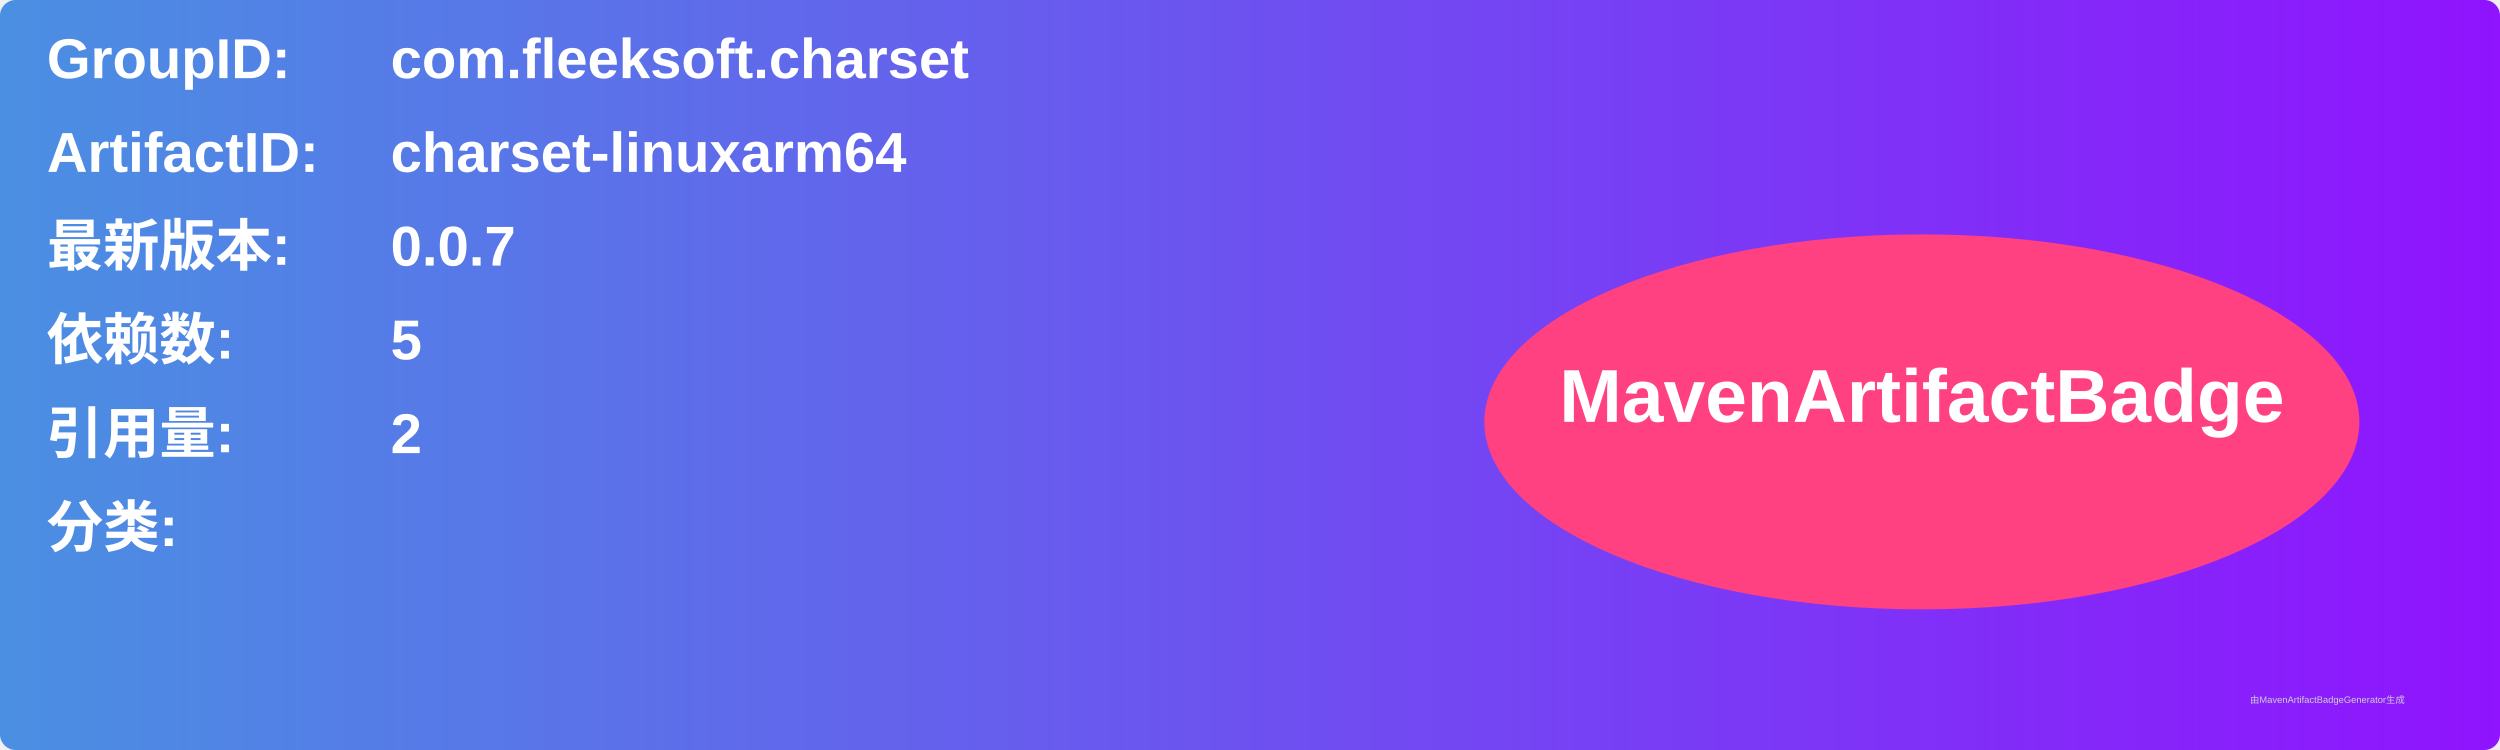
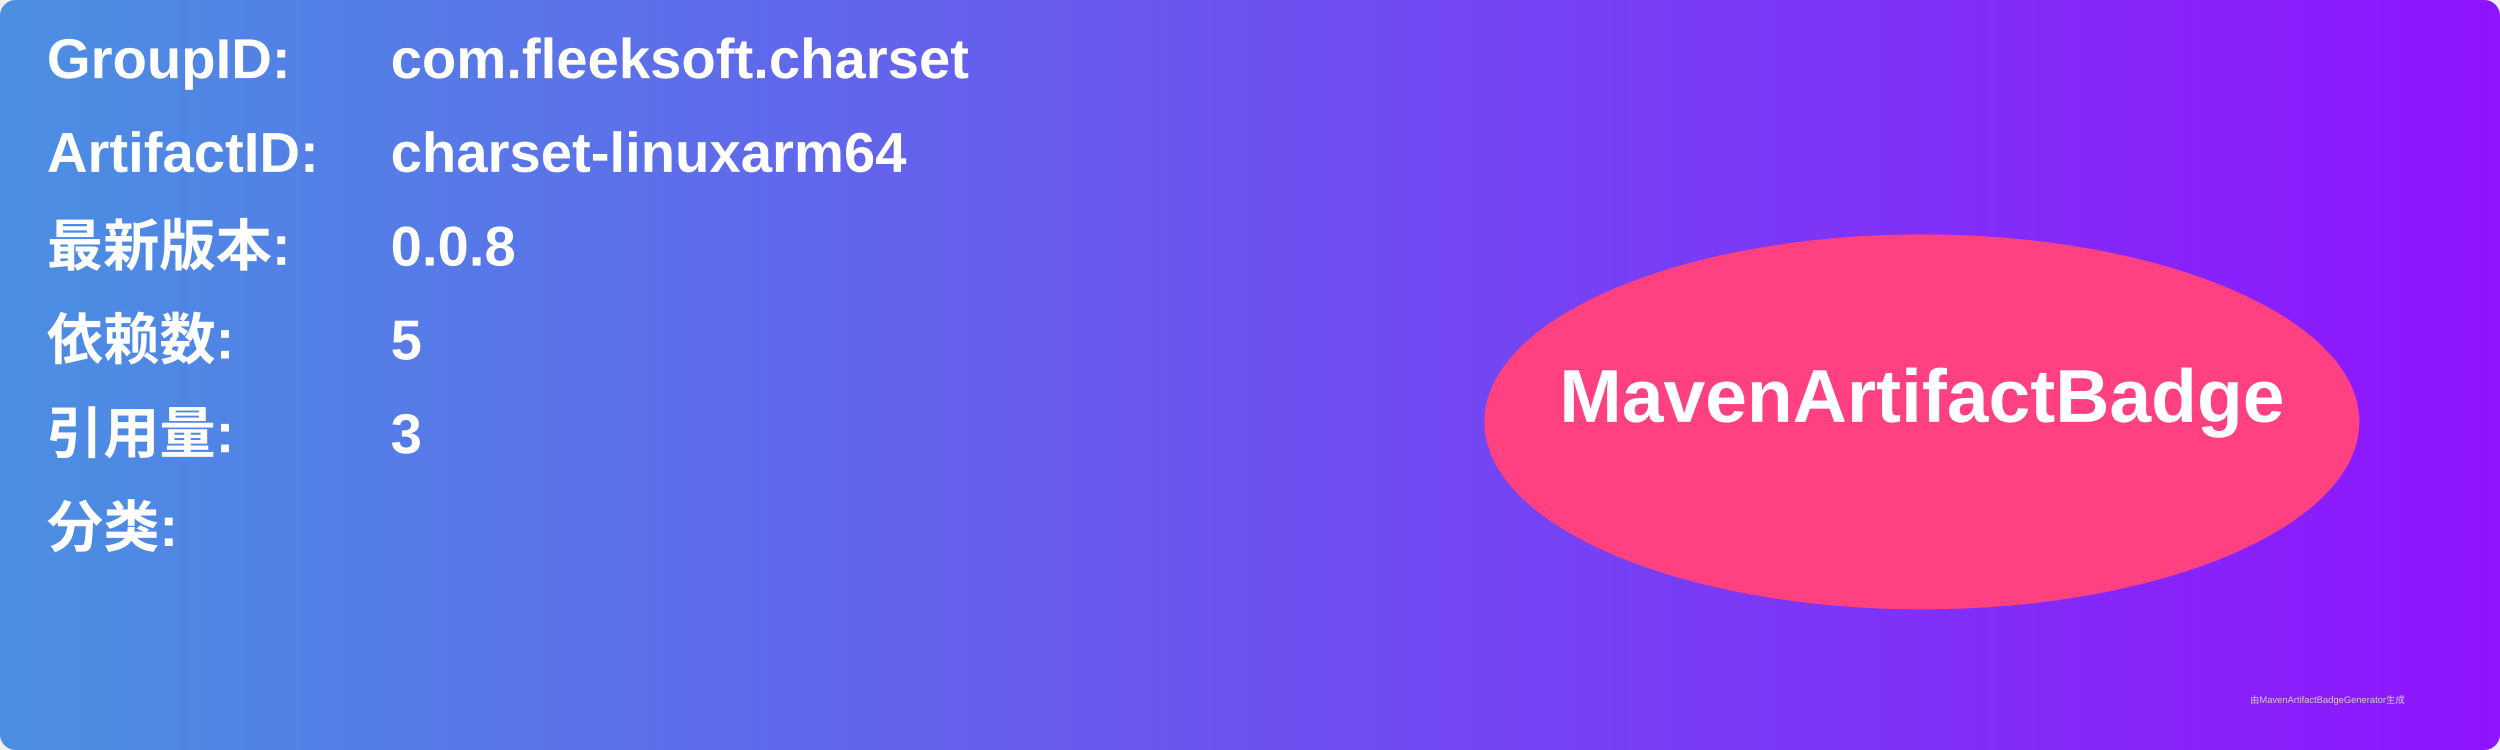
<svg xmlns="http://www.w3.org/2000/svg" width="800" height="240" viewBox="0 0 800 240">
  <linearGradient id="grad" x1="0%" y1="0%" x2="100%" y2="0%">
    <stop offset="0%" stop-color="#4a90e2" />
    <stop offset="100%" stop-color="#9013fe" />
  </linearGradient>
  <rect width="100%" height="100%" rx="5" ry="5" fill="url(#grad)" />
  <g transform="translate(15, 15)">
    <text x="0" y="10" font-family="Arial" font-size="18" fill="white" font-weight="bold" width="260">GroupID:</text>
    <text x="110" y="10" font-family="Arial" font-size="18" fill="white" font-weight="bold" width="460">com.fleeksoft.charset</text>
    <text x="0" y="40" font-family="Arial" font-size="18" fill="white" font-weight="bold" width="260">ArtifactID:</text>
    <text x="110" y="40" font-family="Arial" font-size="18" fill="white" font-weight="bold" width="460">charset-linuxarm64</text>
    <text x="0" y="70" font-family="Arial" font-size="18" fill="white" font-weight="bold">最新版本:</text>
    <text x="110" y="70" font-family="Arial" font-size="18" fill="white" font-weight="bold">
-       <tspan font-weight="bold">0.0.7</tspan>
+       <tspan font-weight="bold">0.0.8</tspan>
    </text>
    <text x="0" y="100" font-family="Arial" font-size="18" fill="white" font-weight="bold">依赖数: </text>
    <text x="110" y="100" font-family="Arial" font-size="18" fill="white">
      <tspan font-weight="bold">5</tspan>
    </text>
    <text x="0" y="130" font-family="Arial" font-size="18" fill="white" font-weight="bold">引用量: </text>
    <text x="110" y="130" font-family="Arial" font-size="18" fill="white">
-       <tspan font-weight="bold">2</tspan>
+       <tspan font-weight="bold">3</tspan>
    </text>
    <text x="0" y="160" font-family="Arial" font-size="18" fill="white" font-weight="bold">分类:</text>
    <text x="10" y="190" font-family="Arial" font-size="10" fill="white">
      <tspan font-weight="bold" />
    </text>
    <ellipse cx="600" cy="120" rx="140" ry="60" fill="#ff4081" />
    <text x="600" y="120" text-anchor="middle" font-family="Arial" font-size="24" fill="white" font-weight="bold">MavenArtifactBadge</text>
  </g>
  <text x="720" y="225" font-family="Arial" font-size="3" fill="#d0d0d0">由MavenArtifactBadgeGenerator生成</text>
</svg>
